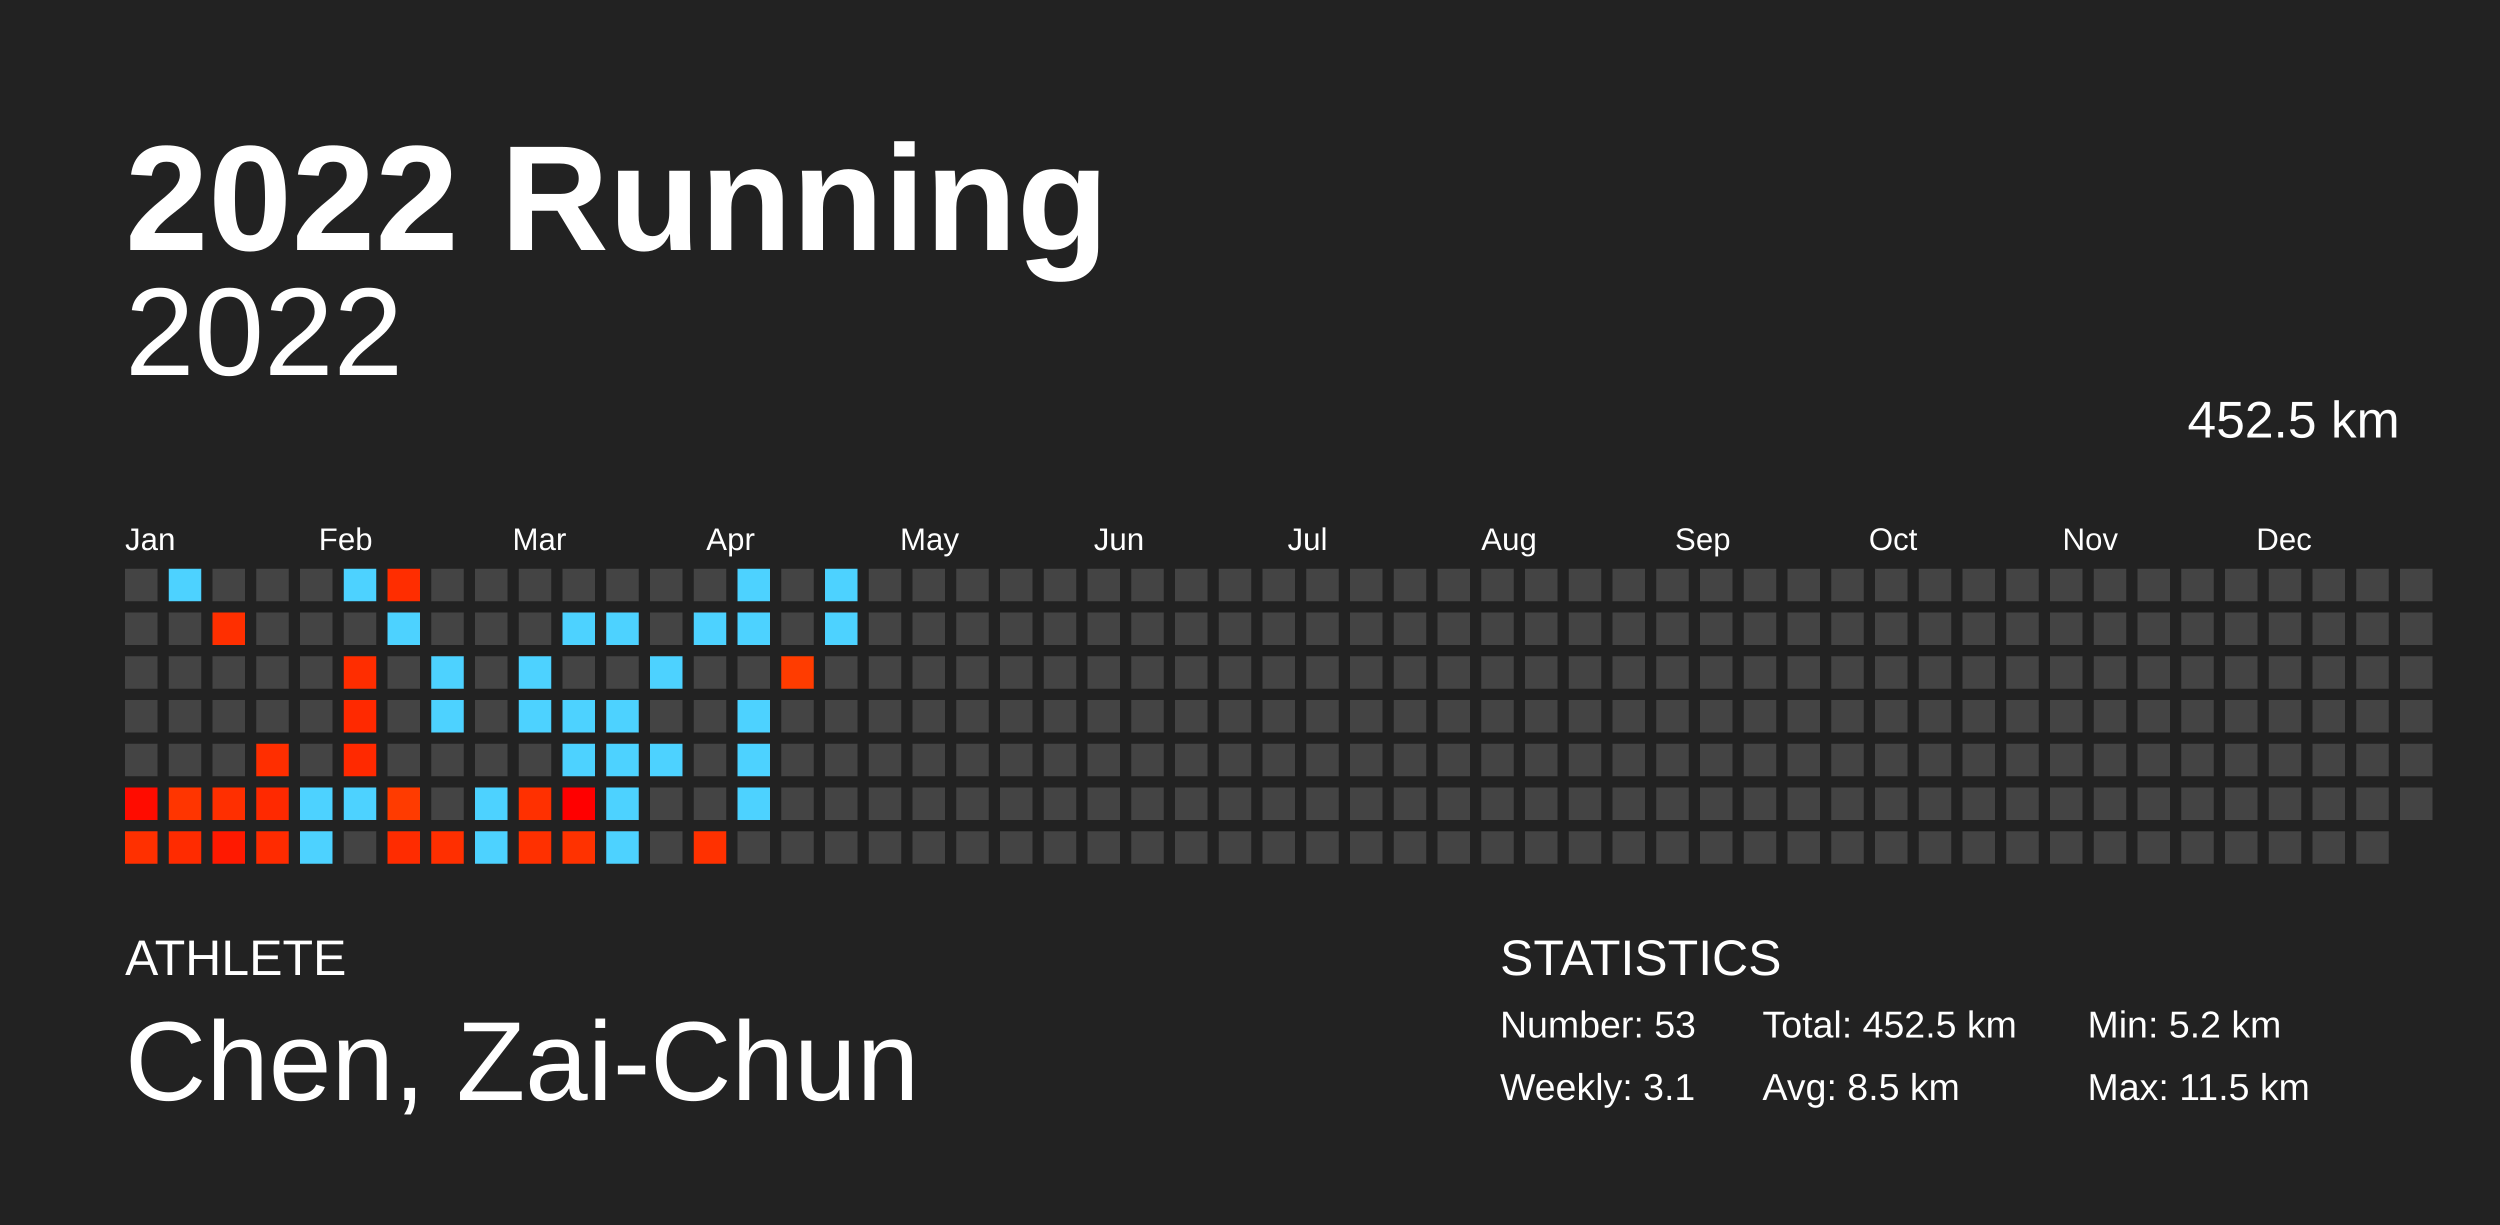
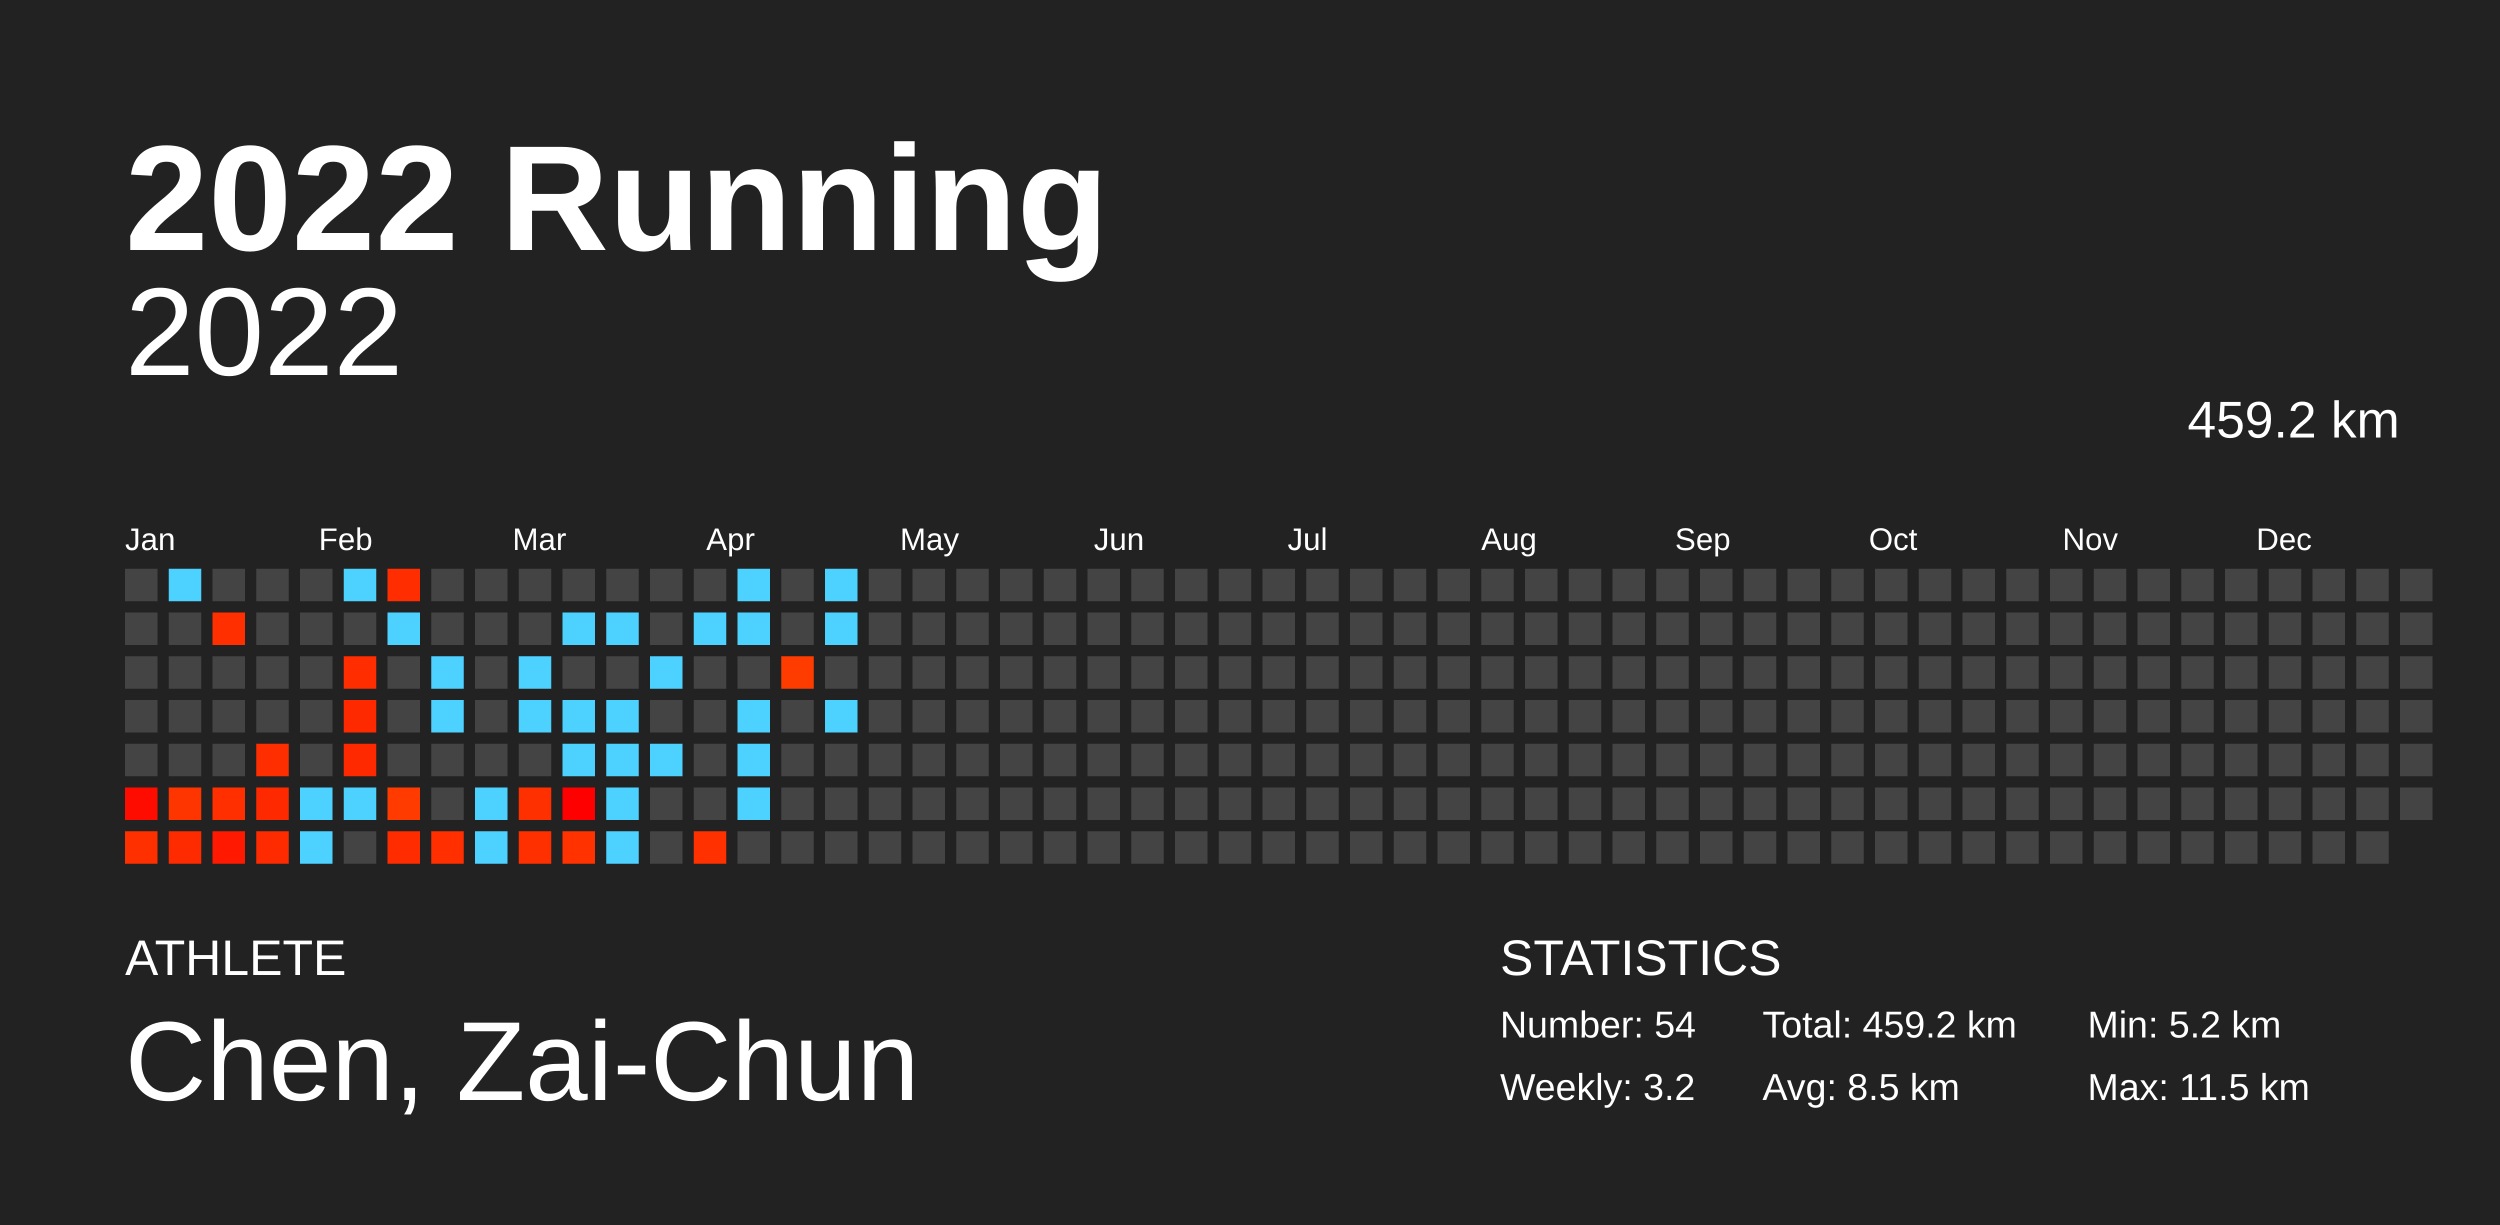
<svg xmlns="http://www.w3.org/2000/svg" baseProfile="full" height="98mm" version="1.1" viewBox="0,0,200,98" width="200mm">
  <defs />
  <rect fill="#222222" height="98" width="200" x="0" y="0" />
  <text fill="#FFFFFF" style="font-size:12px; font-family:Arial; font-weight:bold;" x="10" y="20">2022 Running</text>
  <text fill="#FFFFFF" style="font-size:4px; font-family:Arial" x="10" y="78">ATHLETE</text>
  <text fill="#FFFFFF" style="font-size:9px; font-family:Arial" x="10" y="88">Chen, Zai-Chun</text>
  <text fill="#FFFFFF" style="font-size:4px; font-family:Arial" x="120" y="78">STATISTICS</text>
-   <text fill="#FFFFFF" style="font-size:3px; font-family:Arial" x="120" y="83">Number: 53</text>
-   <text fill="#FFFFFF" style="font-size:3px; font-family:Arial" x="120" y="88">Weekly: 3.1</text>
-   <text fill="#FFFFFF" style="font-size:3px; font-family:Arial" x="141" y="83">Total: 452.5 km</text>
+   <text fill="#FFFFFF" style="font-size:3px; font-family:Arial" x="120" y="83">Number: 54</text>
+   <text fill="#FFFFFF" style="font-size:3px; font-family:Arial" x="120" y="88">Weekly: 3.2</text>
+   <text fill="#FFFFFF" style="font-size:3px; font-family:Arial" x="141" y="83">Total: 459.2 km</text>
  <text fill="#FFFFFF" style="font-size:3px; font-family:Arial" x="141" y="88">Avg: 8.5 km</text>
  <text fill="#FFFFFF" style="font-size:3px; font-family:Arial" x="167" y="83">Min: 5.2 km</text>
  <text fill="#FFFFFF" style="font-size:3px; font-family:Arial" x="167" y="88">Max: 11.5 km</text>
  <text alignment-baseline="hanging" fill="#FFFFFF" style="font-size:10.0px; font-family:Arial;" x="10" y="30">2022</text>
-   <text alignment-baseline="hanging" fill="#FFFFFF" style="font-size:4.125px; font-family:Arial;" x="175" y="35">452.5 km</text>
+   <text alignment-baseline="hanging" fill="#FFFFFF" style="font-size:4.125px; font-family:Arial;" x="175" y="35">459.2 km</text>
  <text fill="#FFFFFF" style="font-size:2.5px; font-family:Arial" x="10.0" y="44">Jan</text>
  <text fill="#FFFFFF" style="font-size:2.5px; font-family:Arial" x="25.5" y="44">Feb</text>
  <text fill="#FFFFFF" style="font-size:2.5px; font-family:Arial" x="41.0" y="44">Mar</text>
  <text fill="#FFFFFF" style="font-size:2.5px; font-family:Arial" x="56.5" y="44">Apr</text>
  <text fill="#FFFFFF" style="font-size:2.5px; font-family:Arial" x="72.0" y="44">May</text>
  <text fill="#FFFFFF" style="font-size:2.5px; font-family:Arial" x="87.5" y="44">Jun</text>
  <text fill="#FFFFFF" style="font-size:2.5px; font-family:Arial" x="103.0" y="44">Jul</text>
  <text fill="#FFFFFF" style="font-size:2.5px; font-family:Arial" x="118.5" y="44">Aug</text>
  <text fill="#FFFFFF" style="font-size:2.5px; font-family:Arial" x="134.0" y="44">Sep</text>
  <text fill="#FFFFFF" style="font-size:2.5px; font-family:Arial" x="149.5" y="44">Oct</text>
  <text fill="#FFFFFF" style="font-size:2.5px; font-family:Arial" x="165.0" y="44">Nov</text>
  <text fill="#FFFFFF" style="font-size:2.5px; font-family:Arial" x="180.5" y="44">Dec</text>
  <rect fill="#444444" height="2.6" width="2.6" x="10.0" y="45.5" />
  <rect fill="#444444" height="2.6" width="2.6" x="10.0" y="49.0" />
  <rect fill="#444444" height="2.6" width="2.6" x="10.0" y="52.5" />
  <rect fill="#444444" height="2.6" width="2.6" x="10.0" y="56.0" />
  <rect fill="#444444" height="2.6" width="2.6" x="10.0" y="59.5" />
  <rect fill="#ff0c00" height="2.6" width="2.6" x="10.0" y="63.0" />
  <rect fill="#ff3000" height="2.6" width="2.6" x="10.0" y="66.5" />
  <rect fill="#4dd2ff" height="2.6" width="2.6" x="13.5" y="45.5" />
  <rect fill="#444444" height="2.6" width="2.6" x="13.5" y="49.0" />
  <rect fill="#444444" height="2.6" width="2.6" x="13.5" y="52.5" />
  <rect fill="#444444" height="2.6" width="2.6" x="13.5" y="56.0" />
  <rect fill="#444444" height="2.6" width="2.6" x="13.5" y="59.5" />
  <rect fill="#ff3500" height="2.6" width="2.6" x="13.5" y="63.0" />
  <rect fill="#ff2b00" height="2.6" width="2.6" x="13.5" y="66.5" />
  <rect fill="#444444" height="2.6" width="2.6" x="17.0" y="45.5" />
  <rect fill="#ff2f00" height="2.6" width="2.6" x="17.0" y="49.0" />
  <rect fill="#444444" height="2.6" width="2.6" x="17.0" y="52.5" />
  <rect fill="#444444" height="2.6" width="2.6" x="17.0" y="56.0" />
  <rect fill="#444444" height="2.6" width="2.6" x="17.0" y="59.5" />
  <rect fill="#ff2f00" height="2.6" width="2.6" x="17.0" y="63.0" />
  <rect fill="#ff1900" height="2.6" width="2.6" x="17.0" y="66.5" />
  <rect fill="#444444" height="2.6" width="2.6" x="20.5" y="45.5" />
  <rect fill="#444444" height="2.6" width="2.6" x="20.5" y="49.0" />
  <rect fill="#444444" height="2.6" width="2.6" x="20.5" y="52.5" />
  <rect fill="#444444" height="2.6" width="2.6" x="20.5" y="56.0" />
  <rect fill="#ff2e00" height="2.6" width="2.6" x="20.5" y="59.5" />
  <rect fill="#ff2900" height="2.6" width="2.6" x="20.5" y="63.0" />
  <rect fill="#ff2b00" height="2.6" width="2.6" x="20.5" y="66.5" />
  <rect fill="#444444" height="2.6" width="2.6" x="24.0" y="45.5" />
  <rect fill="#444444" height="2.6" width="2.6" x="24.0" y="49.0" />
  <rect fill="#444444" height="2.6" width="2.6" x="24.0" y="52.5" />
  <rect fill="#444444" height="2.6" width="2.6" x="24.0" y="56.0" />
  <rect fill="#444444" height="2.6" width="2.6" x="24.0" y="59.5" />
  <rect fill="#4dd2ff" height="2.6" width="2.6" x="24.0" y="63.0" />
  <rect fill="#4dd2ff" height="2.6" width="2.6" x="24.0" y="66.5" />
  <rect fill="#4dd2ff" height="2.6" width="2.6" x="27.5" y="45.5" />
  <rect fill="#444444" height="2.6" width="2.6" x="27.5" y="49.0" />
  <rect fill="#ff2d00" height="2.6" width="2.6" x="27.5" y="52.5" />
  <rect fill="#ff2900" height="2.6" width="2.6" x="27.5" y="56.0" />
  <rect fill="#ff2900" height="2.6" width="2.6" x="27.5" y="59.5" />
  <rect fill="#4dd2ff" height="2.6" width="2.6" x="27.5" y="63.0" />
  <rect fill="#444444" height="2.6" width="2.6" x="27.5" y="66.5" />
  <rect fill="#ff2d00" height="2.6" width="2.6" x="31.0" y="45.5" />
  <rect fill="#4dd2ff" height="2.6" width="2.6" x="31.0" y="49.0" />
  <rect fill="#444444" height="2.6" width="2.6" x="31.0" y="52.5" />
  <rect fill="#444444" height="2.6" width="2.6" x="31.0" y="56.0" />
  <rect fill="#444444" height="2.6" width="2.6" x="31.0" y="59.5" />
  <rect fill="#ff3b00" height="2.6" width="2.6" x="31.0" y="63.0" />
  <rect fill="#ff2c00" height="2.6" width="2.6" x="31.0" y="66.5" />
  <rect fill="#444444" height="2.6" width="2.6" x="34.5" y="45.5" />
  <rect fill="#444444" height="2.6" width="2.6" x="34.5" y="49.0" />
  <rect fill="#4dd2ff" height="2.6" width="2.6" x="34.5" y="52.5" />
  <rect fill="#4dd2ff" height="2.6" width="2.6" x="34.5" y="56.0" />
  <rect fill="#444444" height="2.6" width="2.6" x="34.5" y="59.5" />
  <rect fill="#444444" height="2.6" width="2.6" x="34.5" y="63.0" />
  <rect fill="#ff2f00" height="2.6" width="2.6" x="34.5" y="66.5" />
  <rect fill="#444444" height="2.6" width="2.6" x="38.0" y="45.5" />
  <rect fill="#444444" height="2.6" width="2.6" x="38.0" y="49.0" />
  <rect fill="#444444" height="2.6" width="2.6" x="38.0" y="52.5" />
  <rect fill="#444444" height="2.6" width="2.6" x="38.0" y="56.0" />
  <rect fill="#444444" height="2.6" width="2.6" x="38.0" y="59.5" />
  <rect fill="#4dd2ff" height="2.6" width="2.6" x="38.0" y="63.0" />
  <rect fill="#4dd2ff" height="2.6" width="2.6" x="38.0" y="66.5" />
  <rect fill="#444444" height="2.6" width="2.6" x="41.5" y="45.5" />
  <rect fill="#444444" height="2.6" width="2.6" x="41.5" y="49.0" />
  <rect fill="#4dd2ff" height="2.6" width="2.6" x="41.5" y="52.5" />
  <rect fill="#4dd2ff" height="2.6" width="2.6" x="41.5" y="56.0" />
  <rect fill="#444444" height="2.6" width="2.6" x="41.5" y="59.5" />
  <rect fill="#ff3000" height="2.6" width="2.6" x="41.5" y="63.0" />
  <rect fill="#ff3000" height="2.6" width="2.6" x="41.5" y="66.5" />
  <rect fill="#444444" height="2.6" width="2.6" x="45.0" y="45.5" />
  <rect fill="#4dd2ff" height="2.6" width="2.6" x="45.0" y="49.0" />
  <rect fill="#444444" height="2.6" width="2.6" x="45.0" y="52.5" />
  <rect fill="#4dd2ff" height="2.6" width="2.6" x="45.0" y="56.0" />
  <rect fill="#4dd2ff" height="2.6" width="2.6" x="45.0" y="59.5" />
  <rect fill="#ff0000" height="2.6" width="2.6" x="45.0" y="63.0" />
  <rect fill="#ff3200" height="2.6" width="2.6" x="45.0" y="66.5" />
  <rect fill="#444444" height="2.6" width="2.6" x="48.5" y="45.5" />
  <rect fill="#4dd2ff" height="2.6" width="2.6" x="48.5" y="49.0" />
  <rect fill="#444444" height="2.6" width="2.6" x="48.5" y="52.5" />
  <rect fill="#4dd2ff" height="2.6" width="2.6" x="48.5" y="56.0" />
  <rect fill="#4dd2ff" height="2.6" width="2.6" x="48.5" y="59.5" />
  <rect fill="#4dd2ff" height="2.6" width="2.6" x="48.5" y="63.0" />
  <rect fill="#4dd2ff" height="2.6" width="2.6" x="48.5" y="66.5" />
  <rect fill="#444444" height="2.6" width="2.6" x="52.0" y="45.5" />
  <rect fill="#444444" height="2.6" width="2.6" x="52.0" y="49.0" />
  <rect fill="#4dd2ff" height="2.6" width="2.6" x="52.0" y="52.5" />
  <rect fill="#444444" height="2.6" width="2.6" x="52.0" y="56.0" />
  <rect fill="#4dd2ff" height="2.6" width="2.6" x="52.0" y="59.5" />
  <rect fill="#444444" height="2.6" width="2.6" x="52.0" y="63.0" />
  <rect fill="#444444" height="2.6" width="2.6" x="52.0" y="66.5" />
  <rect fill="#444444" height="2.6" width="2.6" x="55.5" y="45.5" />
  <rect fill="#4dd2ff" height="2.6" width="2.6" x="55.5" y="49.0" />
  <rect fill="#444444" height="2.6" width="2.6" x="55.5" y="52.5" />
  <rect fill="#444444" height="2.6" width="2.6" x="55.5" y="56.0" />
  <rect fill="#444444" height="2.6" width="2.6" x="55.5" y="59.5" />
  <rect fill="#444444" height="2.6" width="2.6" x="55.5" y="63.0" />
  <rect fill="#ff3100" height="2.6" width="2.6" x="55.5" y="66.5" />
  <rect fill="#4dd2ff" height="2.6" width="2.6" x="59.0" y="45.5" />
  <rect fill="#4dd2ff" height="2.6" width="2.6" x="59.0" y="49.0" />
  <rect fill="#444444" height="2.6" width="2.6" x="59.0" y="52.5" />
  <rect fill="#4dd2ff" height="2.6" width="2.6" x="59.0" y="56.0" />
  <rect fill="#4dd2ff" height="2.6" width="2.6" x="59.0" y="59.5" />
  <rect fill="#4dd2ff" height="2.6" width="2.6" x="59.0" y="63.0" />
  <rect fill="#444444" height="2.6" width="2.6" x="59.0" y="66.5" />
  <rect fill="#444444" height="2.6" width="2.6" x="62.5" y="45.5" />
  <rect fill="#444444" height="2.6" width="2.6" x="62.5" y="49.0" />
  <rect fill="#ff3c00" height="2.6" width="2.6" x="62.5" y="52.5" />
  <rect fill="#444444" height="2.6" width="2.6" x="62.5" y="56.0" />
  <rect fill="#444444" height="2.6" width="2.6" x="62.5" y="59.5" />
  <rect fill="#444444" height="2.6" width="2.6" x="62.5" y="63.0" />
  <rect fill="#444444" height="2.6" width="2.6" x="62.5" y="66.5" />
  <rect fill="#4dd2ff" height="2.6" width="2.6" x="66.0" y="45.5" />
  <rect fill="#4dd2ff" height="2.6" width="2.6" x="66.0" y="49.0" />
  <rect fill="#444444" height="2.6" width="2.6" x="66.0" y="52.5" />
-   <rect fill="#444444" height="2.6" width="2.6" x="66.0" y="56.0" />
+   <rect fill="#4dd2ff" height="2.6" width="2.6" x="66.0" y="56.0" />
  <rect fill="#444444" height="2.6" width="2.6" x="66.0" y="59.5" />
  <rect fill="#444444" height="2.6" width="2.6" x="66.0" y="63.0" />
  <rect fill="#444444" height="2.6" width="2.6" x="66.0" y="66.5" />
  <rect fill="#444444" height="2.6" width="2.6" x="69.5" y="45.5" />
  <rect fill="#444444" height="2.6" width="2.6" x="69.5" y="49.0" />
  <rect fill="#444444" height="2.6" width="2.6" x="69.5" y="52.5" />
  <rect fill="#444444" height="2.6" width="2.6" x="69.5" y="56.0" />
  <rect fill="#444444" height="2.6" width="2.6" x="69.5" y="59.5" />
  <rect fill="#444444" height="2.6" width="2.6" x="69.5" y="63.0" />
  <rect fill="#444444" height="2.6" width="2.6" x="69.5" y="66.5" />
  <rect fill="#444444" height="2.6" width="2.6" x="73.0" y="45.5" />
  <rect fill="#444444" height="2.6" width="2.6" x="73.0" y="49.0" />
  <rect fill="#444444" height="2.6" width="2.6" x="73.0" y="52.5" />
  <rect fill="#444444" height="2.6" width="2.6" x="73.0" y="56.0" />
  <rect fill="#444444" height="2.6" width="2.6" x="73.0" y="59.5" />
  <rect fill="#444444" height="2.6" width="2.6" x="73.0" y="63.0" />
  <rect fill="#444444" height="2.6" width="2.6" x="73.0" y="66.5" />
  <rect fill="#444444" height="2.6" width="2.6" x="76.5" y="45.5" />
  <rect fill="#444444" height="2.6" width="2.6" x="76.5" y="49.0" />
  <rect fill="#444444" height="2.6" width="2.6" x="76.5" y="52.5" />
  <rect fill="#444444" height="2.6" width="2.6" x="76.5" y="56.0" />
  <rect fill="#444444" height="2.6" width="2.6" x="76.5" y="59.5" />
  <rect fill="#444444" height="2.6" width="2.6" x="76.5" y="63.0" />
  <rect fill="#444444" height="2.6" width="2.6" x="76.5" y="66.5" />
  <rect fill="#444444" height="2.6" width="2.6" x="80.0" y="45.5" />
  <rect fill="#444444" height="2.6" width="2.6" x="80.0" y="49.0" />
  <rect fill="#444444" height="2.6" width="2.6" x="80.0" y="52.5" />
  <rect fill="#444444" height="2.6" width="2.6" x="80.0" y="56.0" />
  <rect fill="#444444" height="2.6" width="2.6" x="80.0" y="59.5" />
  <rect fill="#444444" height="2.6" width="2.6" x="80.0" y="63.0" />
  <rect fill="#444444" height="2.6" width="2.6" x="80.0" y="66.5" />
  <rect fill="#444444" height="2.6" width="2.6" x="83.5" y="45.5" />
  <rect fill="#444444" height="2.6" width="2.6" x="83.5" y="49.0" />
  <rect fill="#444444" height="2.6" width="2.6" x="83.5" y="52.5" />
  <rect fill="#444444" height="2.6" width="2.6" x="83.5" y="56.0" />
  <rect fill="#444444" height="2.6" width="2.6" x="83.5" y="59.5" />
  <rect fill="#444444" height="2.6" width="2.6" x="83.5" y="63.0" />
  <rect fill="#444444" height="2.6" width="2.6" x="83.5" y="66.5" />
  <rect fill="#444444" height="2.6" width="2.6" x="87.0" y="45.5" />
  <rect fill="#444444" height="2.6" width="2.6" x="87.0" y="49.0" />
  <rect fill="#444444" height="2.6" width="2.6" x="87.0" y="52.5" />
  <rect fill="#444444" height="2.6" width="2.6" x="87.0" y="56.0" />
  <rect fill="#444444" height="2.6" width="2.6" x="87.0" y="59.5" />
  <rect fill="#444444" height="2.6" width="2.6" x="87.0" y="63.0" />
  <rect fill="#444444" height="2.6" width="2.6" x="87.0" y="66.5" />
  <rect fill="#444444" height="2.6" width="2.6" x="90.5" y="45.5" />
  <rect fill="#444444" height="2.6" width="2.6" x="90.5" y="49.0" />
  <rect fill="#444444" height="2.6" width="2.6" x="90.5" y="52.5" />
  <rect fill="#444444" height="2.6" width="2.6" x="90.5" y="56.0" />
  <rect fill="#444444" height="2.6" width="2.6" x="90.5" y="59.5" />
  <rect fill="#444444" height="2.6" width="2.6" x="90.5" y="63.0" />
  <rect fill="#444444" height="2.6" width="2.6" x="90.5" y="66.5" />
  <rect fill="#444444" height="2.6" width="2.6" x="94.0" y="45.5" />
  <rect fill="#444444" height="2.6" width="2.6" x="94.0" y="49.0" />
  <rect fill="#444444" height="2.6" width="2.6" x="94.0" y="52.5" />
  <rect fill="#444444" height="2.6" width="2.6" x="94.0" y="56.0" />
  <rect fill="#444444" height="2.6" width="2.6" x="94.0" y="59.5" />
  <rect fill="#444444" height="2.6" width="2.6" x="94.0" y="63.0" />
  <rect fill="#444444" height="2.6" width="2.6" x="94.0" y="66.5" />
  <rect fill="#444444" height="2.6" width="2.6" x="97.5" y="45.5" />
  <rect fill="#444444" height="2.6" width="2.6" x="97.5" y="49.0" />
  <rect fill="#444444" height="2.6" width="2.6" x="97.5" y="52.5" />
  <rect fill="#444444" height="2.6" width="2.6" x="97.5" y="56.0" />
  <rect fill="#444444" height="2.6" width="2.6" x="97.5" y="59.5" />
  <rect fill="#444444" height="2.6" width="2.6" x="97.5" y="63.0" />
  <rect fill="#444444" height="2.6" width="2.6" x="97.5" y="66.5" />
  <rect fill="#444444" height="2.6" width="2.6" x="101.0" y="45.5" />
  <rect fill="#444444" height="2.6" width="2.6" x="101.0" y="49.0" />
  <rect fill="#444444" height="2.6" width="2.6" x="101.0" y="52.5" />
  <rect fill="#444444" height="2.6" width="2.6" x="101.0" y="56.0" />
  <rect fill="#444444" height="2.6" width="2.6" x="101.0" y="59.5" />
  <rect fill="#444444" height="2.6" width="2.6" x="101.0" y="63.0" />
  <rect fill="#444444" height="2.6" width="2.6" x="101.0" y="66.5" />
  <rect fill="#444444" height="2.6" width="2.6" x="104.5" y="45.5" />
  <rect fill="#444444" height="2.6" width="2.6" x="104.5" y="49.0" />
  <rect fill="#444444" height="2.6" width="2.6" x="104.5" y="52.5" />
  <rect fill="#444444" height="2.6" width="2.6" x="104.5" y="56.0" />
  <rect fill="#444444" height="2.6" width="2.6" x="104.5" y="59.5" />
  <rect fill="#444444" height="2.6" width="2.6" x="104.5" y="63.0" />
  <rect fill="#444444" height="2.6" width="2.6" x="104.5" y="66.5" />
  <rect fill="#444444" height="2.6" width="2.6" x="108.0" y="45.5" />
  <rect fill="#444444" height="2.6" width="2.6" x="108.0" y="49.0" />
  <rect fill="#444444" height="2.6" width="2.6" x="108.0" y="52.5" />
  <rect fill="#444444" height="2.6" width="2.6" x="108.0" y="56.0" />
  <rect fill="#444444" height="2.6" width="2.6" x="108.0" y="59.5" />
  <rect fill="#444444" height="2.6" width="2.6" x="108.0" y="63.0" />
  <rect fill="#444444" height="2.6" width="2.6" x="108.0" y="66.5" />
  <rect fill="#444444" height="2.6" width="2.6" x="111.5" y="45.5" />
  <rect fill="#444444" height="2.6" width="2.6" x="111.5" y="49.0" />
  <rect fill="#444444" height="2.6" width="2.6" x="111.5" y="52.5" />
  <rect fill="#444444" height="2.6" width="2.6" x="111.5" y="56.0" />
  <rect fill="#444444" height="2.6" width="2.6" x="111.5" y="59.5" />
  <rect fill="#444444" height="2.6" width="2.6" x="111.5" y="63.0" />
  <rect fill="#444444" height="2.6" width="2.6" x="111.5" y="66.5" />
  <rect fill="#444444" height="2.6" width="2.6" x="115.0" y="45.5" />
  <rect fill="#444444" height="2.6" width="2.6" x="115.0" y="49.0" />
  <rect fill="#444444" height="2.6" width="2.6" x="115.0" y="52.5" />
  <rect fill="#444444" height="2.6" width="2.6" x="115.0" y="56.0" />
  <rect fill="#444444" height="2.6" width="2.6" x="115.0" y="59.5" />
  <rect fill="#444444" height="2.6" width="2.6" x="115.0" y="63.0" />
  <rect fill="#444444" height="2.6" width="2.6" x="115.0" y="66.5" />
  <rect fill="#444444" height="2.6" width="2.6" x="118.5" y="45.5" />
  <rect fill="#444444" height="2.6" width="2.6" x="118.5" y="49.0" />
  <rect fill="#444444" height="2.6" width="2.6" x="118.5" y="52.5" />
  <rect fill="#444444" height="2.6" width="2.6" x="118.5" y="56.0" />
  <rect fill="#444444" height="2.6" width="2.6" x="118.5" y="59.5" />
  <rect fill="#444444" height="2.6" width="2.6" x="118.5" y="63.0" />
  <rect fill="#444444" height="2.6" width="2.6" x="118.5" y="66.5" />
  <rect fill="#444444" height="2.6" width="2.6" x="122.0" y="45.5" />
  <rect fill="#444444" height="2.6" width="2.6" x="122.0" y="49.0" />
  <rect fill="#444444" height="2.6" width="2.6" x="122.0" y="52.5" />
  <rect fill="#444444" height="2.6" width="2.6" x="122.0" y="56.0" />
  <rect fill="#444444" height="2.6" width="2.6" x="122.0" y="59.5" />
  <rect fill="#444444" height="2.6" width="2.6" x="122.0" y="63.0" />
  <rect fill="#444444" height="2.6" width="2.6" x="122.0" y="66.5" />
  <rect fill="#444444" height="2.6" width="2.6" x="125.5" y="45.5" />
  <rect fill="#444444" height="2.6" width="2.6" x="125.5" y="49.0" />
  <rect fill="#444444" height="2.6" width="2.6" x="125.5" y="52.5" />
  <rect fill="#444444" height="2.6" width="2.6" x="125.5" y="56.0" />
  <rect fill="#444444" height="2.6" width="2.6" x="125.5" y="59.5" />
  <rect fill="#444444" height="2.6" width="2.6" x="125.5" y="63.0" />
  <rect fill="#444444" height="2.6" width="2.6" x="125.5" y="66.5" />
  <rect fill="#444444" height="2.6" width="2.6" x="129.0" y="45.5" />
  <rect fill="#444444" height="2.6" width="2.6" x="129.0" y="49.0" />
  <rect fill="#444444" height="2.6" width="2.6" x="129.0" y="52.5" />
  <rect fill="#444444" height="2.6" width="2.6" x="129.0" y="56.0" />
  <rect fill="#444444" height="2.6" width="2.6" x="129.0" y="59.5" />
  <rect fill="#444444" height="2.6" width="2.6" x="129.0" y="63.0" />
  <rect fill="#444444" height="2.6" width="2.6" x="129.0" y="66.5" />
  <rect fill="#444444" height="2.6" width="2.6" x="132.5" y="45.5" />
  <rect fill="#444444" height="2.6" width="2.6" x="132.5" y="49.0" />
  <rect fill="#444444" height="2.6" width="2.6" x="132.5" y="52.5" />
  <rect fill="#444444" height="2.6" width="2.6" x="132.5" y="56.0" />
  <rect fill="#444444" height="2.6" width="2.6" x="132.5" y="59.5" />
  <rect fill="#444444" height="2.6" width="2.6" x="132.5" y="63.0" />
  <rect fill="#444444" height="2.6" width="2.6" x="132.5" y="66.5" />
  <rect fill="#444444" height="2.6" width="2.6" x="136.0" y="45.5" />
  <rect fill="#444444" height="2.6" width="2.6" x="136.0" y="49.0" />
  <rect fill="#444444" height="2.6" width="2.6" x="136.0" y="52.5" />
  <rect fill="#444444" height="2.6" width="2.6" x="136.0" y="56.0" />
  <rect fill="#444444" height="2.6" width="2.6" x="136.0" y="59.5" />
  <rect fill="#444444" height="2.6" width="2.6" x="136.0" y="63.0" />
  <rect fill="#444444" height="2.6" width="2.6" x="136.0" y="66.5" />
  <rect fill="#444444" height="2.6" width="2.6" x="139.5" y="45.5" />
  <rect fill="#444444" height="2.6" width="2.6" x="139.5" y="49.0" />
  <rect fill="#444444" height="2.6" width="2.6" x="139.5" y="52.5" />
  <rect fill="#444444" height="2.6" width="2.6" x="139.5" y="56.0" />
  <rect fill="#444444" height="2.6" width="2.6" x="139.5" y="59.5" />
  <rect fill="#444444" height="2.6" width="2.6" x="139.5" y="63.0" />
  <rect fill="#444444" height="2.6" width="2.6" x="139.5" y="66.5" />
  <rect fill="#444444" height="2.6" width="2.6" x="143.0" y="45.5" />
  <rect fill="#444444" height="2.6" width="2.6" x="143.0" y="49.0" />
  <rect fill="#444444" height="2.6" width="2.6" x="143.0" y="52.5" />
  <rect fill="#444444" height="2.6" width="2.6" x="143.0" y="56.0" />
  <rect fill="#444444" height="2.6" width="2.6" x="143.0" y="59.5" />
  <rect fill="#444444" height="2.6" width="2.6" x="143.0" y="63.0" />
  <rect fill="#444444" height="2.6" width="2.6" x="143.0" y="66.5" />
  <rect fill="#444444" height="2.6" width="2.6" x="146.5" y="45.5" />
  <rect fill="#444444" height="2.6" width="2.6" x="146.5" y="49.0" />
  <rect fill="#444444" height="2.6" width="2.6" x="146.5" y="52.5" />
  <rect fill="#444444" height="2.6" width="2.6" x="146.5" y="56.0" />
  <rect fill="#444444" height="2.6" width="2.6" x="146.5" y="59.5" />
  <rect fill="#444444" height="2.6" width="2.6" x="146.5" y="63.0" />
  <rect fill="#444444" height="2.6" width="2.6" x="146.5" y="66.5" />
  <rect fill="#444444" height="2.6" width="2.6" x="150.0" y="45.5" />
  <rect fill="#444444" height="2.6" width="2.6" x="150.0" y="49.0" />
  <rect fill="#444444" height="2.6" width="2.6" x="150.0" y="52.5" />
  <rect fill="#444444" height="2.6" width="2.6" x="150.0" y="56.0" />
  <rect fill="#444444" height="2.6" width="2.6" x="150.0" y="59.5" />
  <rect fill="#444444" height="2.6" width="2.6" x="150.0" y="63.0" />
  <rect fill="#444444" height="2.6" width="2.6" x="150.0" y="66.5" />
  <rect fill="#444444" height="2.6" width="2.6" x="153.5" y="45.5" />
  <rect fill="#444444" height="2.6" width="2.6" x="153.5" y="49.0" />
  <rect fill="#444444" height="2.6" width="2.6" x="153.5" y="52.5" />
  <rect fill="#444444" height="2.6" width="2.6" x="153.5" y="56.0" />
  <rect fill="#444444" height="2.6" width="2.6" x="153.5" y="59.5" />
  <rect fill="#444444" height="2.6" width="2.6" x="153.5" y="63.0" />
  <rect fill="#444444" height="2.6" width="2.6" x="153.5" y="66.5" />
  <rect fill="#444444" height="2.6" width="2.6" x="157.0" y="45.5" />
  <rect fill="#444444" height="2.6" width="2.6" x="157.0" y="49.0" />
  <rect fill="#444444" height="2.6" width="2.6" x="157.0" y="52.5" />
  <rect fill="#444444" height="2.6" width="2.6" x="157.0" y="56.0" />
  <rect fill="#444444" height="2.6" width="2.6" x="157.0" y="59.5" />
  <rect fill="#444444" height="2.6" width="2.6" x="157.0" y="63.0" />
  <rect fill="#444444" height="2.6" width="2.6" x="157.0" y="66.5" />
  <rect fill="#444444" height="2.6" width="2.6" x="160.5" y="45.5" />
  <rect fill="#444444" height="2.6" width="2.6" x="160.5" y="49.0" />
  <rect fill="#444444" height="2.6" width="2.6" x="160.5" y="52.5" />
  <rect fill="#444444" height="2.6" width="2.6" x="160.5" y="56.0" />
  <rect fill="#444444" height="2.6" width="2.6" x="160.5" y="59.5" />
  <rect fill="#444444" height="2.6" width="2.6" x="160.5" y="63.0" />
  <rect fill="#444444" height="2.6" width="2.6" x="160.5" y="66.5" />
  <rect fill="#444444" height="2.6" width="2.6" x="164.0" y="45.5" />
  <rect fill="#444444" height="2.6" width="2.6" x="164.0" y="49.0" />
  <rect fill="#444444" height="2.6" width="2.6" x="164.0" y="52.5" />
  <rect fill="#444444" height="2.6" width="2.6" x="164.0" y="56.0" />
  <rect fill="#444444" height="2.6" width="2.6" x="164.0" y="59.5" />
  <rect fill="#444444" height="2.6" width="2.6" x="164.0" y="63.0" />
  <rect fill="#444444" height="2.6" width="2.6" x="164.0" y="66.5" />
  <rect fill="#444444" height="2.6" width="2.6" x="167.5" y="45.5" />
  <rect fill="#444444" height="2.6" width="2.6" x="167.5" y="49.0" />
  <rect fill="#444444" height="2.6" width="2.6" x="167.5" y="52.5" />
  <rect fill="#444444" height="2.6" width="2.6" x="167.5" y="56.0" />
  <rect fill="#444444" height="2.6" width="2.6" x="167.5" y="59.5" />
  <rect fill="#444444" height="2.6" width="2.6" x="167.5" y="63.0" />
  <rect fill="#444444" height="2.6" width="2.6" x="167.5" y="66.5" />
  <rect fill="#444444" height="2.6" width="2.6" x="171.0" y="45.5" />
  <rect fill="#444444" height="2.6" width="2.6" x="171.0" y="49.0" />
  <rect fill="#444444" height="2.6" width="2.6" x="171.0" y="52.5" />
  <rect fill="#444444" height="2.6" width="2.6" x="171.0" y="56.0" />
  <rect fill="#444444" height="2.6" width="2.6" x="171.0" y="59.5" />
  <rect fill="#444444" height="2.6" width="2.6" x="171.0" y="63.0" />
  <rect fill="#444444" height="2.6" width="2.6" x="171.0" y="66.5" />
  <rect fill="#444444" height="2.6" width="2.6" x="174.5" y="45.5" />
  <rect fill="#444444" height="2.6" width="2.6" x="174.5" y="49.0" />
  <rect fill="#444444" height="2.6" width="2.6" x="174.5" y="52.5" />
  <rect fill="#444444" height="2.6" width="2.6" x="174.5" y="56.0" />
  <rect fill="#444444" height="2.6" width="2.6" x="174.5" y="59.5" />
  <rect fill="#444444" height="2.6" width="2.6" x="174.5" y="63.0" />
  <rect fill="#444444" height="2.6" width="2.6" x="174.5" y="66.5" />
  <rect fill="#444444" height="2.6" width="2.6" x="178.0" y="45.5" />
  <rect fill="#444444" height="2.6" width="2.6" x="178.0" y="49.0" />
  <rect fill="#444444" height="2.6" width="2.6" x="178.0" y="52.5" />
  <rect fill="#444444" height="2.6" width="2.6" x="178.0" y="56.0" />
  <rect fill="#444444" height="2.6" width="2.6" x="178.0" y="59.5" />
  <rect fill="#444444" height="2.6" width="2.6" x="178.0" y="63.0" />
  <rect fill="#444444" height="2.6" width="2.6" x="178.0" y="66.5" />
  <rect fill="#444444" height="2.6" width="2.6" x="181.5" y="45.5" />
  <rect fill="#444444" height="2.6" width="2.6" x="181.5" y="49.0" />
  <rect fill="#444444" height="2.6" width="2.6" x="181.5" y="52.5" />
  <rect fill="#444444" height="2.6" width="2.6" x="181.5" y="56.0" />
  <rect fill="#444444" height="2.6" width="2.6" x="181.5" y="59.5" />
  <rect fill="#444444" height="2.6" width="2.6" x="181.5" y="63.0" />
  <rect fill="#444444" height="2.6" width="2.6" x="181.5" y="66.5" />
  <rect fill="#444444" height="2.6" width="2.6" x="185.0" y="45.5" />
  <rect fill="#444444" height="2.6" width="2.6" x="185.0" y="49.0" />
  <rect fill="#444444" height="2.6" width="2.6" x="185.0" y="52.5" />
  <rect fill="#444444" height="2.6" width="2.6" x="185.0" y="56.0" />
  <rect fill="#444444" height="2.6" width="2.6" x="185.0" y="59.5" />
  <rect fill="#444444" height="2.6" width="2.6" x="185.0" y="63.0" />
  <rect fill="#444444" height="2.6" width="2.6" x="185.0" y="66.5" />
  <rect fill="#444444" height="2.6" width="2.6" x="188.5" y="45.5" />
  <rect fill="#444444" height="2.6" width="2.6" x="188.5" y="49.0" />
  <rect fill="#444444" height="2.6" width="2.6" x="188.5" y="52.5" />
  <rect fill="#444444" height="2.6" width="2.6" x="188.5" y="56.0" />
  <rect fill="#444444" height="2.6" width="2.6" x="188.5" y="59.5" />
  <rect fill="#444444" height="2.6" width="2.6" x="188.5" y="63.0" />
  <rect fill="#444444" height="2.6" width="2.6" x="188.5" y="66.5" />
  <rect fill="#444444" height="2.6" width="2.6" x="192.0" y="45.5" />
  <rect fill="#444444" height="2.6" width="2.6" x="192.0" y="49.0" />
  <rect fill="#444444" height="2.6" width="2.6" x="192.0" y="52.5" />
  <rect fill="#444444" height="2.6" width="2.6" x="192.0" y="56.0" />
  <rect fill="#444444" height="2.6" width="2.6" x="192.0" y="59.5" />
  <rect fill="#444444" height="2.6" width="2.6" x="192.0" y="63.0" />
</svg>
